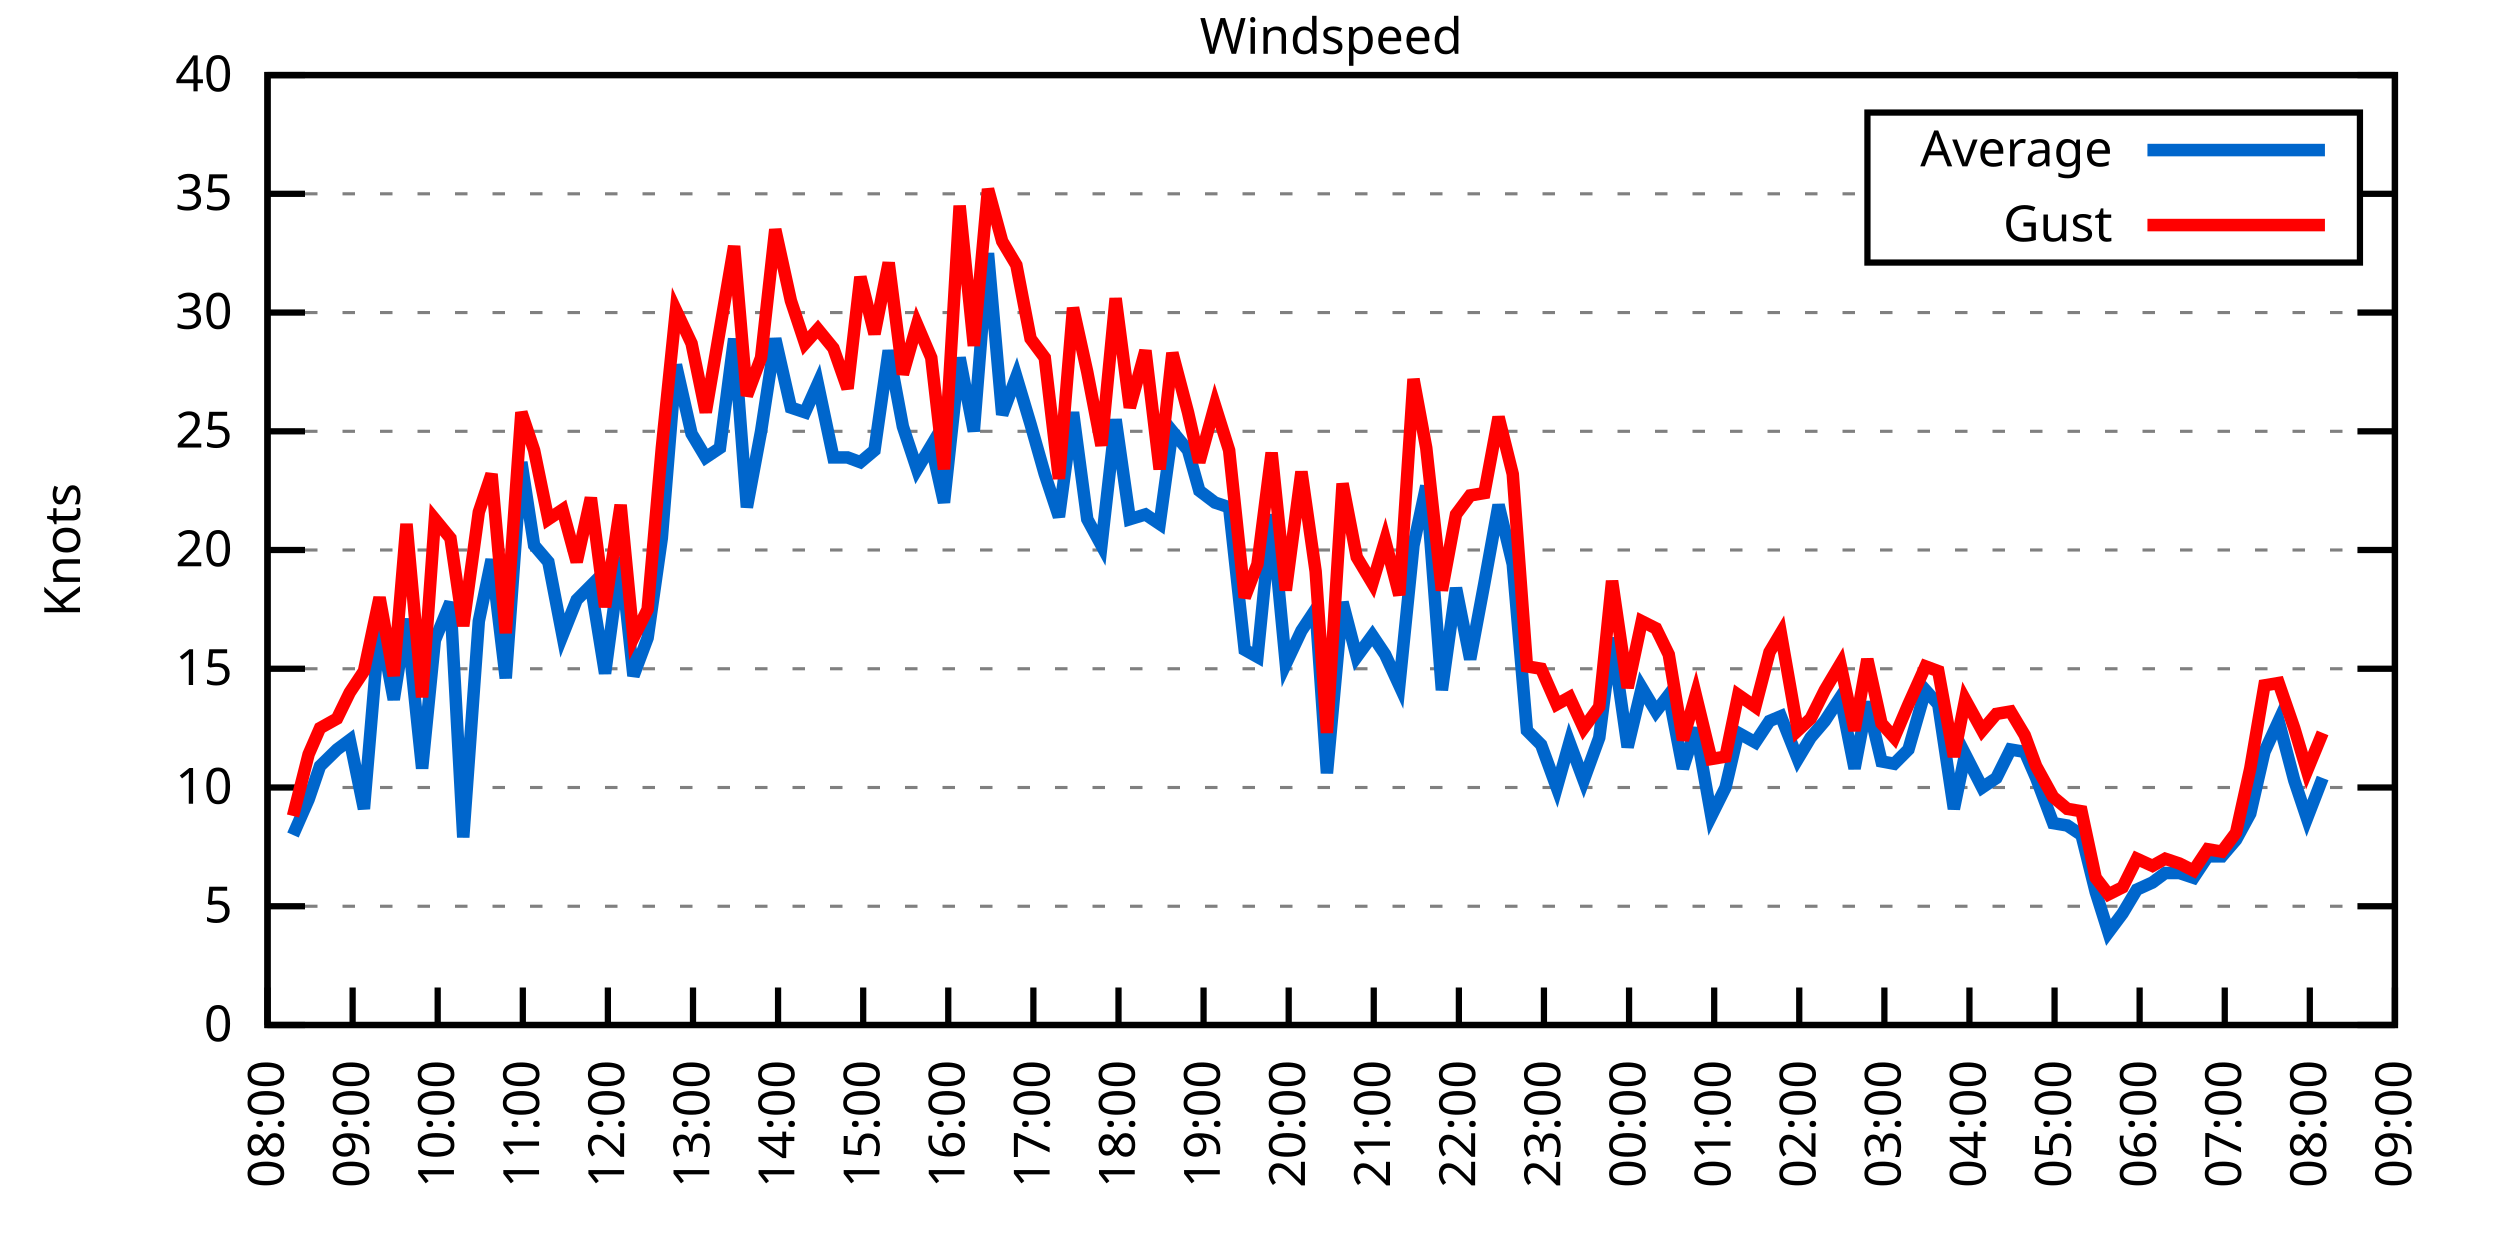
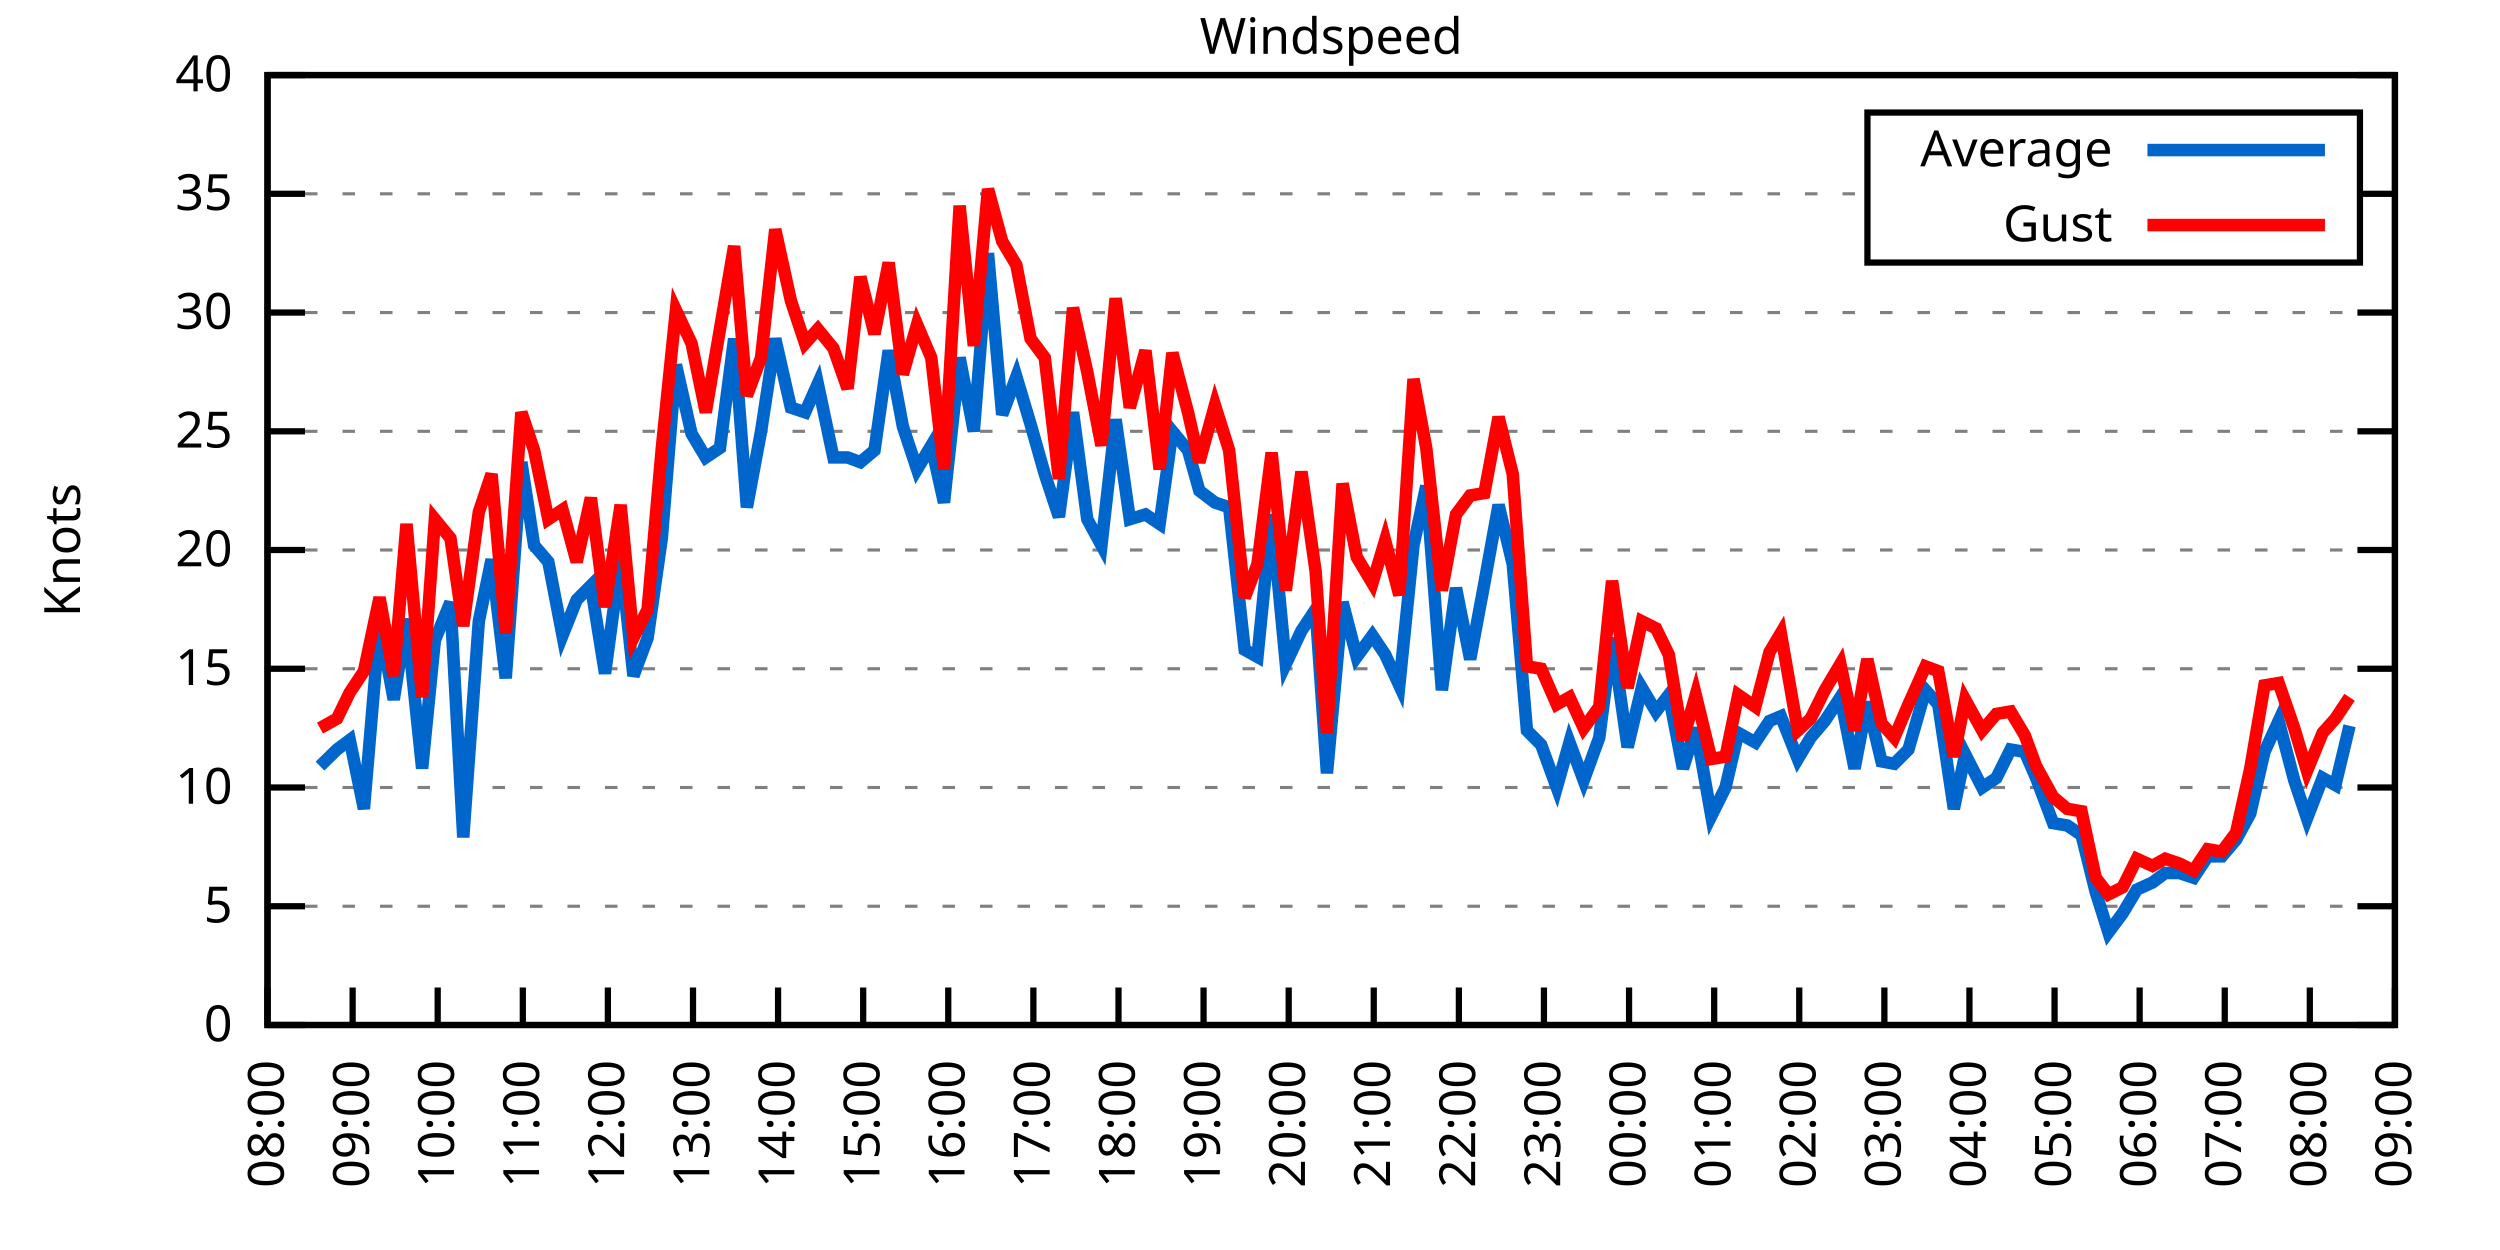
<svg xmlns="http://www.w3.org/2000/svg" xmlns:xlink="http://www.w3.org/1999/xlink" width="400" height="200" viewBox="0 0 400 200">
  <g id="gnuplot_canvas">
    <rect x="0" y="0" width="400" height="200" fill="none" />
    <defs>
      <circle id="gpDot" r="0.5" stroke-width="0.5" stroke="currentColor" />
      <path id="gpPt0" stroke-width="0.333" stroke="currentColor" d="M-1,0 h2 M0,-1 v2" />
      <path id="gpPt1" stroke-width="0.333" stroke="currentColor" d="M-1,-1 L1,1 M1,-1 L-1,1" />
      <path id="gpPt2" stroke-width="0.333" stroke="currentColor" d="M-1,0 L1,0 M0,-1 L0,1 M-1,-1 L1,1 M-1,1 L1,-1" />
      <rect id="gpPt3" stroke-width="0.333" stroke="currentColor" x="-1" y="-1" width="2" height="2" />
      <rect id="gpPt4" stroke-width="0.333" stroke="currentColor" fill="currentColor" x="-1" y="-1" width="2" height="2" />
      <circle id="gpPt5" stroke-width="0.333" stroke="currentColor" cx="0" cy="0" r="1" />
      <use xlink:href="#gpPt5" id="gpPt6" fill="currentColor" stroke="none" />
      <path id="gpPt7" stroke-width="0.333" stroke="currentColor" d="M0,-1.33 L-1.33,0.67 L1.33,0.67 z" />
      <use xlink:href="#gpPt7" id="gpPt8" fill="currentColor" stroke="none" />
      <use xlink:href="#gpPt7" id="gpPt9" stroke="currentColor" transform="rotate(180)" />
      <use xlink:href="#gpPt9" id="gpPt10" fill="currentColor" stroke="none" />
      <use xlink:href="#gpPt3" id="gpPt11" stroke="currentColor" transform="rotate(45)" />
      <use xlink:href="#gpPt11" id="gpPt12" fill="currentColor" stroke="none" />
      <path id="gpPt13" stroke-width="0.333" stroke="currentColor" d="M0,1.330 L1.265,0.411 L0.782,-1.067 L-0.782,-1.076 L-1.265,0.411 z" />
      <use xlink:href="#gpPt13" id="gpPt14" fill="currentColor" stroke="none" />
      <filter id="textbox" filterUnits="objectBoundingBox" x="0" y="0" height="1" width="1">
        <feFlood flood-color="white" flood-opacity="1" result="bgnd" />
        <feComposite in="SourceGraphic" in2="bgnd" operator="atop" />
      </filter>
      <filter id="greybox" filterUnits="objectBoundingBox" x="0" y="0" height="1" width="1">
        <feFlood flood-color="lightgrey" flood-opacity="1" result="grey" />
        <feComposite in="SourceGraphic" in2="grey" operator="atop" />
      </filter>
    </defs>
    <g fill="none" color="white" stroke="currentColor" stroke-width="1.00" stroke-linecap="butt" stroke-linejoin="miter">
</g>
    <g fill="none" color="black" stroke="currentColor" stroke-width="1.00" stroke-linecap="butt" stroke-linejoin="miter">
      <g stroke="none" shape-rendering="crispEdges">
        <polygon fill="rgb(255, 255, 255)" points="42.80,164.00 383.18,164.00 383.18,12.02 42.80,12.02 " />
      </g>
    </g>
    <g fill="none" color="black" stroke="currentColor" stroke-width="1.00" stroke-linecap="butt" stroke-linejoin="miter">
</g>
    <g fill="none" color="black" stroke="black" stroke-width="0.50" stroke-linecap="butt" stroke-linejoin="miter">
</g>
    <g fill="none" color="gray" stroke="currentColor" stroke-width="0.50" stroke-linecap="butt" stroke-linejoin="miter">
      <path stroke="gray" stroke-dasharray="2,4" class="gridline" d="M42.80,164.00 L383.19,164.00  " />
    </g>
    <g fill="none" color="gray" stroke="gray" stroke-width="1.00" stroke-linecap="butt" stroke-linejoin="miter">
</g>
    <g fill="none" color="black" stroke="currentColor" stroke-width="1.00" stroke-linecap="butt" stroke-linejoin="miter">
      <path stroke="black" d="M42.80,164.00 L48.80,164.00 M383.19,164.00 L377.19,164.00  " />
      <g transform="translate(37.20,166.60)" stroke="none" fill="black" font-family="Sans" font-size="8.00" text-anchor="end">
        <text>
          <tspan font-family="Sans"> 0</tspan>
        </text>
      </g>
    </g>
    <g fill="none" color="black" stroke="currentColor" stroke-width="1.00" stroke-linecap="butt" stroke-linejoin="miter">
</g>
    <g fill="none" color="black" stroke="black" stroke-width="0.50" stroke-linecap="butt" stroke-linejoin="miter">
</g>
    <g fill="none" color="gray" stroke="currentColor" stroke-width="0.50" stroke-linecap="butt" stroke-linejoin="miter">
      <path stroke="gray" stroke-dasharray="2,4" class="gridline" d="M42.80,145.00 L383.19,145.00  " />
    </g>
    <g fill="none" color="gray" stroke="gray" stroke-width="1.00" stroke-linecap="butt" stroke-linejoin="miter">
</g>
    <g fill="none" color="black" stroke="currentColor" stroke-width="1.00" stroke-linecap="butt" stroke-linejoin="miter">
      <path stroke="black" d="M42.80,145.00 L48.80,145.00 M383.19,145.00 L377.19,145.00  " />
      <g transform="translate(37.20,147.60)" stroke="none" fill="black" font-family="Sans" font-size="8.00" text-anchor="end">
        <text>
          <tspan font-family="Sans"> 5</tspan>
        </text>
      </g>
    </g>
    <g fill="none" color="black" stroke="currentColor" stroke-width="1.00" stroke-linecap="butt" stroke-linejoin="miter">
</g>
    <g fill="none" color="black" stroke="black" stroke-width="0.50" stroke-linecap="butt" stroke-linejoin="miter">
</g>
    <g fill="none" color="gray" stroke="currentColor" stroke-width="0.50" stroke-linecap="butt" stroke-linejoin="miter">
      <path stroke="gray" stroke-dasharray="2,4" class="gridline" d="M42.80,126.00 L383.19,126.00  " />
    </g>
    <g fill="none" color="gray" stroke="gray" stroke-width="1.00" stroke-linecap="butt" stroke-linejoin="miter">
</g>
    <g fill="none" color="black" stroke="currentColor" stroke-width="1.00" stroke-linecap="butt" stroke-linejoin="miter">
      <path stroke="black" d="M42.80,126.00 L48.80,126.00 M383.19,126.00 L377.19,126.00  " />
      <g transform="translate(37.20,128.60)" stroke="none" fill="black" font-family="Sans" font-size="8.00" text-anchor="end">
        <text>
          <tspan font-family="Sans"> 10</tspan>
        </text>
      </g>
    </g>
    <g fill="none" color="black" stroke="currentColor" stroke-width="1.00" stroke-linecap="butt" stroke-linejoin="miter">
</g>
    <g fill="none" color="black" stroke="black" stroke-width="0.50" stroke-linecap="butt" stroke-linejoin="miter">
</g>
    <g fill="none" color="gray" stroke="currentColor" stroke-width="0.50" stroke-linecap="butt" stroke-linejoin="miter">
      <path stroke="gray" stroke-dasharray="2,4" class="gridline" d="M42.80,107.00 L383.19,107.00  " />
    </g>
    <g fill="none" color="gray" stroke="gray" stroke-width="1.00" stroke-linecap="butt" stroke-linejoin="miter">
</g>
    <g fill="none" color="black" stroke="currentColor" stroke-width="1.00" stroke-linecap="butt" stroke-linejoin="miter">
      <path stroke="black" d="M42.80,107.00 L48.80,107.00 M383.19,107.00 L377.19,107.00  " />
      <g transform="translate(37.20,109.60)" stroke="none" fill="black" font-family="Sans" font-size="8.00" text-anchor="end">
        <text>
          <tspan font-family="Sans"> 15</tspan>
        </text>
      </g>
    </g>
    <g fill="none" color="black" stroke="currentColor" stroke-width="1.00" stroke-linecap="butt" stroke-linejoin="miter">
</g>
    <g fill="none" color="black" stroke="black" stroke-width="0.50" stroke-linecap="butt" stroke-linejoin="miter">
</g>
    <g fill="none" color="gray" stroke="currentColor" stroke-width="0.50" stroke-linecap="butt" stroke-linejoin="miter">
      <path stroke="gray" stroke-dasharray="2,4" class="gridline" d="M42.80,88.00 L383.19,88.00  " />
    </g>
    <g fill="none" color="gray" stroke="gray" stroke-width="1.00" stroke-linecap="butt" stroke-linejoin="miter">
</g>
    <g fill="none" color="black" stroke="currentColor" stroke-width="1.00" stroke-linecap="butt" stroke-linejoin="miter">
      <path stroke="black" d="M42.80,88.00 L48.80,88.00 M383.19,88.00 L377.19,88.00  " />
      <g transform="translate(37.20,90.60)" stroke="none" fill="black" font-family="Sans" font-size="8.00" text-anchor="end">
        <text>
          <tspan font-family="Sans"> 20</tspan>
        </text>
      </g>
    </g>
    <g fill="none" color="black" stroke="currentColor" stroke-width="1.00" stroke-linecap="butt" stroke-linejoin="miter">
</g>
    <g fill="none" color="black" stroke="black" stroke-width="0.50" stroke-linecap="butt" stroke-linejoin="miter">
</g>
    <g fill="none" color="gray" stroke="currentColor" stroke-width="0.50" stroke-linecap="butt" stroke-linejoin="miter">
      <path stroke="gray" stroke-dasharray="2,4" class="gridline" d="M42.80,69.01 L383.19,69.01  " />
    </g>
    <g fill="none" color="gray" stroke="gray" stroke-width="1.00" stroke-linecap="butt" stroke-linejoin="miter">
</g>
    <g fill="none" color="black" stroke="currentColor" stroke-width="1.00" stroke-linecap="butt" stroke-linejoin="miter">
      <path stroke="black" d="M42.80,69.01 L48.80,69.01 M383.19,69.01 L377.19,69.01  " />
      <g transform="translate(37.20,71.61)" stroke="none" fill="black" font-family="Sans" font-size="8.00" text-anchor="end">
        <text>
          <tspan font-family="Sans"> 25</tspan>
        </text>
      </g>
    </g>
    <g fill="none" color="black" stroke="currentColor" stroke-width="1.00" stroke-linecap="butt" stroke-linejoin="miter">
</g>
    <g fill="none" color="black" stroke="black" stroke-width="0.50" stroke-linecap="butt" stroke-linejoin="miter">
</g>
    <g fill="none" color="gray" stroke="currentColor" stroke-width="0.50" stroke-linecap="butt" stroke-linejoin="miter">
      <path stroke="gray" stroke-dasharray="2,4" class="gridline" d="M42.80,50.01 L383.19,50.01  " />
    </g>
    <g fill="none" color="gray" stroke="gray" stroke-width="1.00" stroke-linecap="butt" stroke-linejoin="miter">
</g>
    <g fill="none" color="black" stroke="currentColor" stroke-width="1.00" stroke-linecap="butt" stroke-linejoin="miter">
      <path stroke="black" d="M42.80,50.01 L48.80,50.01 M383.19,50.01 L377.19,50.01  " />
      <g transform="translate(37.20,52.61)" stroke="none" fill="black" font-family="Sans" font-size="8.00" text-anchor="end">
        <text>
          <tspan font-family="Sans"> 30</tspan>
        </text>
      </g>
    </g>
    <g fill="none" color="black" stroke="currentColor" stroke-width="1.00" stroke-linecap="butt" stroke-linejoin="miter">
</g>
    <g fill="none" color="black" stroke="black" stroke-width="0.50" stroke-linecap="butt" stroke-linejoin="miter">
</g>
    <g fill="none" color="gray" stroke="currentColor" stroke-width="0.50" stroke-linecap="butt" stroke-linejoin="miter">
      <path stroke="gray" stroke-dasharray="2,4" class="gridline" d="M42.80,31.01 L298.79,31.01 M377.59,31.01 L383.19,31.01  " />
    </g>
    <g fill="none" color="gray" stroke="gray" stroke-width="1.00" stroke-linecap="butt" stroke-linejoin="miter">
</g>
    <g fill="none" color="black" stroke="currentColor" stroke-width="1.00" stroke-linecap="butt" stroke-linejoin="miter">
      <path stroke="black" d="M42.80,31.01 L48.80,31.01 M383.19,31.01 L377.19,31.01  " />
      <g transform="translate(37.20,33.61)" stroke="none" fill="black" font-family="Sans" font-size="8.00" text-anchor="end">
        <text>
          <tspan font-family="Sans"> 35</tspan>
        </text>
      </g>
    </g>
    <g fill="none" color="black" stroke="currentColor" stroke-width="1.00" stroke-linecap="butt" stroke-linejoin="miter">
</g>
    <g fill="none" color="black" stroke="black" stroke-width="0.50" stroke-linecap="butt" stroke-linejoin="miter">
</g>
    <g fill="none" color="gray" stroke="currentColor" stroke-width="0.50" stroke-linecap="butt" stroke-linejoin="miter">
      <path stroke="gray" stroke-dasharray="2,4" class="gridline" d="M42.80,12.01 L383.19,12.01  " />
    </g>
    <g fill="none" color="gray" stroke="gray" stroke-width="1.00" stroke-linecap="butt" stroke-linejoin="miter">
</g>
    <g fill="none" color="black" stroke="currentColor" stroke-width="1.00" stroke-linecap="butt" stroke-linejoin="miter">
      <path stroke="black" d="M42.80,12.01 L48.80,12.01 M383.19,12.01 L377.19,12.01  " />
      <g transform="translate(37.20,14.61)" stroke="none" fill="black" font-family="Sans" font-size="8.00" text-anchor="end">
        <text>
          <tspan font-family="Sans"> 40</tspan>
        </text>
      </g>
    </g>
    <g fill="none" color="black" stroke="currentColor" stroke-width="1.00" stroke-linecap="butt" stroke-linejoin="miter">
      <path stroke="black" d="M42.80,164.00 L42.80,158.00  " />
      <g transform="translate(45.40,169.60) rotate(270.00)" stroke="none" fill="black" font-family="Sans" font-size="8.00" text-anchor="end">
        <text>
          <tspan font-family="Sans">08:00</tspan>
        </text>
      </g>
    </g>
    <g fill="none" color="black" stroke="currentColor" stroke-width="1.00" stroke-linecap="butt" stroke-linejoin="miter">
      <path stroke="black" d="M56.42,164.00 L56.42,158.00  " />
      <g transform="translate(59.02,169.60) rotate(270.00)" stroke="none" fill="black" font-family="Sans" font-size="8.00" text-anchor="end">
        <text>
          <tspan font-family="Sans">09:00</tspan>
        </text>
      </g>
    </g>
    <g fill="none" color="black" stroke="currentColor" stroke-width="1.00" stroke-linecap="butt" stroke-linejoin="miter">
      <path stroke="black" d="M70.03,164.00 L70.03,158.00  " />
      <g transform="translate(72.63,169.60) rotate(270.00)" stroke="none" fill="black" font-family="Sans" font-size="8.00" text-anchor="end">
        <text>
          <tspan font-family="Sans">10:00</tspan>
        </text>
      </g>
    </g>
    <g fill="none" color="black" stroke="currentColor" stroke-width="1.00" stroke-linecap="butt" stroke-linejoin="miter">
      <path stroke="black" d="M83.65,164.00 L83.65,158.00  " />
      <g transform="translate(86.25,169.60) rotate(270.00)" stroke="none" fill="black" font-family="Sans" font-size="8.00" text-anchor="end">
        <text>
          <tspan font-family="Sans">11:00</tspan>
        </text>
      </g>
    </g>
    <g fill="none" color="black" stroke="currentColor" stroke-width="1.00" stroke-linecap="butt" stroke-linejoin="miter">
      <path stroke="black" d="M97.26,164.00 L97.26,158.00  " />
      <g transform="translate(99.86,169.60) rotate(270.00)" stroke="none" fill="black" font-family="Sans" font-size="8.00" text-anchor="end">
        <text>
          <tspan font-family="Sans">12:00</tspan>
        </text>
      </g>
    </g>
    <g fill="none" color="black" stroke="currentColor" stroke-width="1.00" stroke-linecap="butt" stroke-linejoin="miter">
      <path stroke="black" d="M110.88,164.00 L110.88,158.00  " />
      <g transform="translate(113.48,169.60) rotate(270.00)" stroke="none" fill="black" font-family="Sans" font-size="8.00" text-anchor="end">
        <text>
          <tspan font-family="Sans">13:00</tspan>
        </text>
      </g>
    </g>
    <g fill="none" color="black" stroke="currentColor" stroke-width="1.00" stroke-linecap="butt" stroke-linejoin="miter">
      <path stroke="black" d="M124.49,164.00 L124.49,158.00  " />
      <g transform="translate(127.09,169.60) rotate(270.00)" stroke="none" fill="black" font-family="Sans" font-size="8.00" text-anchor="end">
        <text>
          <tspan font-family="Sans">14:00</tspan>
        </text>
      </g>
    </g>
    <g fill="none" color="black" stroke="currentColor" stroke-width="1.00" stroke-linecap="butt" stroke-linejoin="miter">
      <path stroke="black" d="M138.11,164.00 L138.11,158.00  " />
      <g transform="translate(140.71,169.60) rotate(270.00)" stroke="none" fill="black" font-family="Sans" font-size="8.00" text-anchor="end">
        <text>
          <tspan font-family="Sans">15:00</tspan>
        </text>
      </g>
    </g>
    <g fill="none" color="black" stroke="currentColor" stroke-width="1.00" stroke-linecap="butt" stroke-linejoin="miter">
      <path stroke="black" d="M151.72,164.00 L151.72,158.00  " />
      <g transform="translate(154.32,169.60) rotate(270.00)" stroke="none" fill="black" font-family="Sans" font-size="8.00" text-anchor="end">
        <text>
          <tspan font-family="Sans">16:00</tspan>
        </text>
      </g>
    </g>
    <g fill="none" color="black" stroke="currentColor" stroke-width="1.00" stroke-linecap="butt" stroke-linejoin="miter">
      <path stroke="black" d="M165.34,164.00 L165.34,158.00  " />
      <g transform="translate(167.94,169.60) rotate(270.00)" stroke="none" fill="black" font-family="Sans" font-size="8.00" text-anchor="end">
        <text>
          <tspan font-family="Sans">17:00</tspan>
        </text>
      </g>
    </g>
    <g fill="none" color="black" stroke="currentColor" stroke-width="1.00" stroke-linecap="butt" stroke-linejoin="miter">
      <path stroke="black" d="M178.96,164.00 L178.96,158.00  " />
      <g transform="translate(181.56,169.60) rotate(270.00)" stroke="none" fill="black" font-family="Sans" font-size="8.00" text-anchor="end">
        <text>
          <tspan font-family="Sans">18:00</tspan>
        </text>
      </g>
    </g>
    <g fill="none" color="black" stroke="currentColor" stroke-width="1.00" stroke-linecap="butt" stroke-linejoin="miter">
      <path stroke="black" d="M192.57,164.00 L192.57,158.00  " />
      <g transform="translate(195.17,169.60) rotate(270.00)" stroke="none" fill="black" font-family="Sans" font-size="8.00" text-anchor="end">
        <text>
          <tspan font-family="Sans">19:00</tspan>
        </text>
      </g>
    </g>
    <g fill="none" color="black" stroke="currentColor" stroke-width="1.00" stroke-linecap="butt" stroke-linejoin="miter">
      <path stroke="black" d="M206.19,164.00 L206.19,158.00  " />
      <g transform="translate(208.79,169.60) rotate(270.00)" stroke="none" fill="black" font-family="Sans" font-size="8.00" text-anchor="end">
        <text>
          <tspan font-family="Sans">20:00</tspan>
        </text>
      </g>
    </g>
    <g fill="none" color="black" stroke="currentColor" stroke-width="1.00" stroke-linecap="butt" stroke-linejoin="miter">
      <path stroke="black" d="M219.80,164.00 L219.80,158.00  " />
      <g transform="translate(222.40,169.60) rotate(270.00)" stroke="none" fill="black" font-family="Sans" font-size="8.00" text-anchor="end">
        <text>
          <tspan font-family="Sans">21:00</tspan>
        </text>
      </g>
    </g>
    <g fill="none" color="black" stroke="currentColor" stroke-width="1.00" stroke-linecap="butt" stroke-linejoin="miter">
      <path stroke="black" d="M233.42,164.00 L233.42,158.00  " />
      <g transform="translate(236.02,169.60) rotate(270.00)" stroke="none" fill="black" font-family="Sans" font-size="8.00" text-anchor="end">
        <text>
          <tspan font-family="Sans">22:00</tspan>
        </text>
      </g>
    </g>
    <g fill="none" color="black" stroke="currentColor" stroke-width="1.00" stroke-linecap="butt" stroke-linejoin="miter">
      <path stroke="black" d="M247.03,164.00 L247.03,158.00  " />
      <g transform="translate(249.63,169.60) rotate(270.00)" stroke="none" fill="black" font-family="Sans" font-size="8.00" text-anchor="end">
        <text>
          <tspan font-family="Sans">23:00</tspan>
        </text>
      </g>
    </g>
    <g fill="none" color="black" stroke="currentColor" stroke-width="1.00" stroke-linecap="butt" stroke-linejoin="miter">
      <path stroke="black" d="M260.65,164.00 L260.65,158.00  " />
      <g transform="translate(263.25,169.60) rotate(270.00)" stroke="none" fill="black" font-family="Sans" font-size="8.00" text-anchor="end">
        <text>
          <tspan font-family="Sans">00:00</tspan>
        </text>
      </g>
    </g>
    <g fill="none" color="black" stroke="currentColor" stroke-width="1.00" stroke-linecap="butt" stroke-linejoin="miter">
      <path stroke="black" d="M274.27,164.00 L274.27,158.00  " />
      <g transform="translate(276.87,169.60) rotate(270.00)" stroke="none" fill="black" font-family="Sans" font-size="8.00" text-anchor="end">
        <text>
          <tspan font-family="Sans">01:00</tspan>
        </text>
      </g>
    </g>
    <g fill="none" color="black" stroke="currentColor" stroke-width="1.00" stroke-linecap="butt" stroke-linejoin="miter">
      <path stroke="black" d="M287.88,164.00 L287.88,158.00  " />
      <g transform="translate(290.48,169.60) rotate(270.00)" stroke="none" fill="black" font-family="Sans" font-size="8.00" text-anchor="end">
        <text>
          <tspan font-family="Sans">02:00</tspan>
        </text>
      </g>
    </g>
    <g fill="none" color="black" stroke="currentColor" stroke-width="1.00" stroke-linecap="butt" stroke-linejoin="miter">
      <path stroke="black" d="M301.50,164.00 L301.50,158.00  " />
      <g transform="translate(304.10,169.60) rotate(270.00)" stroke="none" fill="black" font-family="Sans" font-size="8.00" text-anchor="end">
        <text>
          <tspan font-family="Sans">03:00</tspan>
        </text>
      </g>
    </g>
    <g fill="none" color="black" stroke="currentColor" stroke-width="1.00" stroke-linecap="butt" stroke-linejoin="miter">
      <path stroke="black" d="M315.11,164.00 L315.11,158.00  " />
      <g transform="translate(317.71,169.60) rotate(270.00)" stroke="none" fill="black" font-family="Sans" font-size="8.00" text-anchor="end">
        <text>
          <tspan font-family="Sans">04:00</tspan>
        </text>
      </g>
    </g>
    <g fill="none" color="black" stroke="currentColor" stroke-width="1.00" stroke-linecap="butt" stroke-linejoin="miter">
      <path stroke="black" d="M328.73,164.00 L328.73,158.00  " />
      <g transform="translate(331.33,169.60) rotate(270.00)" stroke="none" fill="black" font-family="Sans" font-size="8.00" text-anchor="end">
        <text>
          <tspan font-family="Sans">05:00</tspan>
        </text>
      </g>
    </g>
    <g fill="none" color="black" stroke="currentColor" stroke-width="1.00" stroke-linecap="butt" stroke-linejoin="miter">
      <path stroke="black" d="M342.34,164.00 L342.34,158.00  " />
      <g transform="translate(344.94,169.60) rotate(270.00)" stroke="none" fill="black" font-family="Sans" font-size="8.00" text-anchor="end">
        <text>
          <tspan font-family="Sans">06:00</tspan>
        </text>
      </g>
    </g>
    <g fill="none" color="black" stroke="currentColor" stroke-width="1.00" stroke-linecap="butt" stroke-linejoin="miter">
      <path stroke="black" d="M355.96,164.00 L355.96,158.00  " />
      <g transform="translate(358.56,169.60) rotate(270.00)" stroke="none" fill="black" font-family="Sans" font-size="8.00" text-anchor="end">
        <text>
          <tspan font-family="Sans">07:00</tspan>
        </text>
      </g>
    </g>
    <g fill="none" color="black" stroke="currentColor" stroke-width="1.00" stroke-linecap="butt" stroke-linejoin="miter">
      <path stroke="black" d="M369.57,164.00 L369.57,158.00  " />
      <g transform="translate(372.17,169.60) rotate(270.00)" stroke="none" fill="black" font-family="Sans" font-size="8.00" text-anchor="end">
        <text>
          <tspan font-family="Sans">08:00</tspan>
        </text>
      </g>
    </g>
    <g fill="none" color="black" stroke="currentColor" stroke-width="1.00" stroke-linecap="butt" stroke-linejoin="miter">
      <path stroke="black" d="M383.19,164.00 L383.19,158.00  " />
      <g transform="translate(385.79,169.60) rotate(270.00)" stroke="none" fill="black" font-family="Sans" font-size="8.00" text-anchor="end">
        <text>
          <tspan font-family="Sans">09:00</tspan>
        </text>
      </g>
    </g>
    <g fill="none" color="black" stroke="currentColor" stroke-width="1.00" stroke-linecap="butt" stroke-linejoin="miter">
</g>
    <g fill="none" color="black" stroke="currentColor" stroke-width="1.00" stroke-linecap="butt" stroke-linejoin="miter">
      <path stroke="black" d="M42.80,12.01 L42.80,164.00 L383.19,164.00 L383.19,12.01 L42.80,12.01 Z  " />
    </g>
    <g fill="none" color="black" stroke="currentColor" stroke-width="1.00" stroke-linecap="butt" stroke-linejoin="miter">
</g>
    <g fill="none" color="black" stroke="currentColor" stroke-width="1.00" stroke-linecap="butt" stroke-linejoin="miter">
      <path stroke="black" d="M298.79,42.01 L298.79,18.01 L377.59,18.01 L377.59,42.01 L298.79,42.01 Z  " />
    </g>
    <g id="Windspeed_plot_1">
      <g fill="none" color="white" stroke="black" stroke-width="2.00" stroke-linecap="butt" stroke-linejoin="miter">
</g>
      <g fill="none" color="black" stroke="currentColor" stroke-width="2.00" stroke-linecap="butt" stroke-linejoin="miter">
        <g transform="translate(337.99,26.61)" stroke="none" fill="black" font-family="Sans" font-size="8.00" text-anchor="end">
          <text>
            <tspan font-family="Sans">Average</tspan>
          </text>
        </g>
      </g>
      <g fill="none" color="black" stroke="currentColor" stroke-width="2.00" stroke-linecap="butt" stroke-linejoin="miter">
-         <path stroke="rgb(  0, 102, 204)" d="M343.59,24.01 L371.99,24.01 M46.88,133.60 L49.38,127.90 L51.20,122.58 L53.92,119.92 L55.96,118.40 L58.23,129.42   L60.73,99.78 L63.00,111.94 L65.04,99.02 L67.54,122.96 L69.58,102.44 L72.07,96.36 L74.12,133.98 L76.61,99.40   L78.65,89.52 L80.92,108.52 L83.42,73.95 L85.46,87.25 L87.73,89.90 L90.00,101.68 L92.27,95.98 L94.54,93.70   L96.81,107.76 L99.30,89.14 L101.35,108.14 L103.62,102.06 L105.89,86.11 L108.15,58.37 L110.65,69.39 L112.92,73.19   L115.19,71.67 L117.46,54.19 L119.50,81.17 L121.77,69.01 L124.04,54.19 L126.54,65.21 L128.81,65.97 L130.85,61.41   L133.34,73.19 L135.61,73.19 L137.66,73.95 L139.92,72.05 L142.19,56.09 L144.46,68.25 L146.73,75.09 L149.00,71.29   L151.04,80.41 L153.54,57.23 L155.81,69.01 L158.08,40.51 L160.35,66.35 L162.62,60.27 L164.89,67.87 L167.16,75.85   L169.43,82.69 L171.69,65.97 L173.96,83.07 L176.23,87.25 L178.50,67.11 L180.77,83.07 L183.27,82.31 L185.54,83.83   L187.58,69.01 L190.08,72.05 L191.89,78.51 L194.39,80.41 L196.66,81.17 L199.15,103.96 L201.19,105.10 L203.46,82.31   L205.73,106.24 L208.23,100.92 L210.50,97.50 L212.31,123.72 L214.81,96.36 L217.08,105.10 L219.58,101.68 L221.62,104.72   L223.89,109.66 L226.16,87.25 L228.20,77.75 L230.70,110.42 L232.96,94.08 L235.23,105.48 L237.50,93.32 L239.77,80.79   L242.04,90.28 L244.31,116.88 L246.58,119.16 L249.08,126.00 L251.12,118.78 L253.39,124.86 L255.88,118.02 L257.93,102.06   L260.42,119.54 L262.69,110.04 L264.96,113.84 L267.00,111.18 L269.27,122.96 L271.32,116.50 L273.81,130.56 L276.08,126.00   L278.12,117.26 L280.85,118.78 L283.12,115.36 L284.93,114.60 L287.65,121.44 L289.70,118.02 L291.97,115.36 L294.46,111.56   L296.73,122.96 L298.77,112.32 L301.04,121.82 L303.08,122.20 L305.35,119.92 L308.08,110.42 L310.12,112.70 L312.62,129.42   L314.43,120.68 L317.15,126.00 L319.42,124.48 L321.69,119.92 L323.96,120.30 L325.78,124.48 L328.50,131.70 L330.77,132.08   L333.04,133.60 L335.31,142.72 L337.35,149.18 L339.62,146.14 L341.89,142.34 L344.39,141.20 L346.43,139.68 L348.70,139.68   L350.97,140.44 L353.24,137.02 L355.50,137.02 L357.77,134.36 L360.04,130.18 L362.31,120.30 L364.58,115.36 L367.08,124.86   L369.12,130.94 L371.62,124.48  " />
+         <path stroke="rgb(  0, 102, 204)" d="M343.59,24.01 L371.99,24.01 M51.20,122.58 L53.92,119.92 L55.96,118.40 L58.23,129.42 L60.73,99.78 L63.00,111.94   L65.04,99.02 L67.54,122.96 L69.58,102.44 L72.07,96.36 L74.12,133.98 L76.61,99.40 L78.65,89.52 L80.92,108.52   L83.42,73.95 L85.46,87.25 L87.73,89.90 L90.00,101.68 L92.27,95.98 L94.54,93.70 L96.81,107.76 L99.30,89.14   L101.35,108.14 L103.62,102.06 L105.89,86.11 L108.15,58.37 L110.65,69.39 L112.92,73.19 L115.19,71.67 L117.46,54.19   L119.50,81.17 L121.77,69.01 L124.04,54.19 L126.54,65.21 L128.81,65.97 L130.85,61.41 L133.34,73.19 L135.61,73.19   L137.66,73.95 L139.92,72.05 L142.19,56.09 L144.46,68.25 L146.73,75.09 L149.00,71.29 L151.04,80.41 L153.54,57.23   L155.81,69.01 L158.08,40.51 L160.35,66.35 L162.62,60.27 L164.89,67.87 L167.16,75.85 L169.43,82.69 L171.69,65.97   L173.96,83.07 L176.23,87.25 L178.50,67.11 L180.77,83.07 L183.27,82.31 L185.54,83.83 L187.58,69.01 L190.08,72.05   L191.89,78.51 L194.39,80.41 L196.66,81.17 L199.15,103.96 L201.19,105.10 L203.46,82.31 L205.73,106.24 L208.23,100.92   L210.50,97.50 L212.31,123.72 L214.81,96.36 L217.08,105.10 L219.58,101.68 L221.62,104.72 L223.89,109.66 L226.16,87.25   L228.20,77.75 L230.70,110.42 L232.96,94.08 L235.23,105.48 L237.50,93.32 L239.77,80.79 L242.04,90.28 L244.31,116.88   L246.58,119.16 L249.08,126.00 L251.12,118.78 L253.39,124.86 L255.88,118.02 L257.93,102.06 L260.42,119.54 L262.69,110.04   L264.96,113.84 L267.00,111.18 L269.27,122.96 L271.32,116.50 L273.81,130.56 L276.08,126.00 L278.12,117.26 L280.85,118.78   L283.12,115.36 L284.93,114.60 L287.65,121.44 L289.70,118.02 L291.97,115.36 L294.46,111.56 L296.73,122.96 L298.77,112.32   L301.04,121.82 L303.08,122.20 L305.35,119.92 L308.08,110.42 L310.12,112.70 L312.62,129.42 L314.43,120.68 L317.15,126.00   L319.42,124.48 L321.69,119.92 L323.96,120.30 L325.78,124.48 L328.50,131.70 L330.77,132.08 L333.04,133.60 L335.31,142.72   L337.35,149.18 L339.62,146.14 L341.89,142.34 L344.39,141.20 L346.43,139.68 L348.70,139.68 L350.97,140.44 L353.24,137.02   L355.50,137.02 L357.77,134.36 L360.04,130.18 L362.31,120.30 L364.58,115.36 L367.08,124.86 L369.12,130.94 L371.62,124.48   L373.66,125.62 L375.93,116.12  " />
      </g>
    </g>
    <g id="Windspeed_plot_2">
      <g fill="none" color="black" stroke="currentColor" stroke-width="2.00" stroke-linecap="butt" stroke-linejoin="miter">
        <g transform="translate(337.99,38.61)" stroke="none" fill="black" font-family="Sans" font-size="8.00" text-anchor="end">
          <text>
            <tspan font-family="Sans">Gust</tspan>
          </text>
        </g>
      </g>
      <g fill="none" color="black" stroke="currentColor" stroke-width="2.00" stroke-linecap="butt" stroke-linejoin="miter">
-         <path stroke="rgb(255,   0,   0)" d="M343.59,36.01 L371.99,36.01 M46.88,130.56 L49.38,120.68 L51.20,116.50 L53.92,114.98 L55.96,110.80 L58.23,107.38   L60.73,95.60 L63.00,108.14 L65.04,83.83 L67.54,111.56 L69.58,83.07 L72.07,86.11 L74.12,100.16 L76.61,81.93   L78.65,75.85 L80.92,101.30 L83.42,65.97 L85.46,72.05 L87.73,83.07 L90.00,81.55 L92.27,89.90 L94.54,79.65   L96.81,97.12 L99.30,80.79 L101.35,102.06 L103.62,97.50 L105.89,71.67 L108.15,49.63 L110.65,54.95 L112.92,65.97   L115.19,52.67 L117.46,39.37 L119.50,63.31 L121.77,57.23 L124.04,36.71 L126.54,48.11 L128.81,54.95 L130.85,52.67   L133.34,55.71 L135.61,62.17 L137.66,44.31 L139.92,53.43 L142.19,42.03 L144.46,59.89 L146.73,51.91 L149.00,57.23   L151.04,75.09 L153.54,32.91 L155.81,55.33 L158.08,30.25 L160.35,38.61 L162.62,42.41 L164.89,54.19 L167.16,57.23   L169.43,76.61 L171.69,49.25 L173.96,59.51 L176.23,71.29 L178.50,47.73 L180.77,65.21 L183.27,56.09 L185.54,75.09   L187.58,56.47 L190.08,65.97 L191.89,73.95 L194.39,64.83 L196.66,72.05 L199.15,95.60 L201.19,90.28 L203.46,72.43   L205.73,94.46 L208.23,75.47 L210.50,91.42 L212.31,117.26 L214.81,77.37 L217.08,89.14 L219.58,93.32 L221.62,86.49   L223.89,95.22 L226.16,60.65 L228.20,71.67 L230.70,94.46 L232.96,82.31 L235.23,79.27 L237.50,78.89 L239.77,66.73   L242.04,75.85 L244.31,106.62 L246.58,107.00 L249.08,112.70 L251.12,111.56 L253.39,116.50 L255.88,113.08 L257.93,92.94   L260.42,110.04 L262.69,99.40 L264.96,100.54 L267.00,104.72 L269.27,118.40 L271.32,111.18 L273.81,121.44 L276.08,121.06   L278.12,111.18 L280.85,113.08 L283.12,104.34 L284.93,101.30 L287.65,116.88 L289.70,114.98 L291.97,110.42 L294.46,106.24   L296.73,116.88 L298.77,105.48 L301.04,115.74 L303.08,118.02 L305.35,112.70 L308.08,106.62 L310.12,107.38 L312.62,121.06   L314.43,111.94 L317.15,116.88 L319.42,114.22 L321.69,113.84 L323.96,117.64 L325.78,122.58 L328.50,127.52 L330.77,129.42   L333.04,129.80 L335.31,140.44 L337.35,143.10 L339.62,141.96 L341.89,137.40 L344.39,138.54 L346.43,137.40 L348.70,138.16   L350.97,139.30 L353.24,135.88 L355.50,136.26 L357.77,133.22 L360.04,122.96 L362.31,109.66 L364.58,109.28 L367.08,116.50   L369.12,123.34 L371.62,117.26  " />
+         <path stroke="rgb(255,   0,   0)" d="M343.59,36.01 L371.99,36.01 M51.20,116.50 L53.92,114.98 L55.96,110.80 L58.23,107.38 L60.73,95.60 L63.00,108.14   L65.04,83.83 L67.54,111.56 L69.58,83.07 L72.07,86.11 L74.12,100.16 L76.61,81.93 L78.65,75.85 L80.92,101.30   L83.42,65.97 L85.46,72.05 L87.73,83.07 L90.00,81.55 L92.27,89.90 L94.54,79.65 L96.81,97.12 L99.30,80.79   L101.35,102.06 L103.62,97.50 L105.89,71.67 L108.15,49.63 L110.65,54.95 L112.92,65.97 L115.19,52.67 L117.46,39.37   L119.50,63.31 L121.77,57.23 L124.04,36.71 L126.54,48.11 L128.81,54.95 L130.85,52.67 L133.34,55.71 L135.61,62.17   L137.66,44.31 L139.92,53.43 L142.19,42.03 L144.46,59.89 L146.73,51.91 L149.00,57.23 L151.04,75.09 L153.54,32.91   L155.81,55.33 L158.08,30.25 L160.35,38.61 L162.62,42.41 L164.89,54.19 L167.16,57.23 L169.43,76.61 L171.69,49.25   L173.96,59.51 L176.23,71.29 L178.50,47.73 L180.77,65.21 L183.27,56.09 L185.54,75.09 L187.58,56.47 L190.08,65.97   L191.89,73.95 L194.39,64.83 L196.66,72.05 L199.15,95.60 L201.19,90.28 L203.46,72.43 L205.73,94.46 L208.23,75.47   L210.50,91.42 L212.31,117.26 L214.81,77.37 L217.08,89.14 L219.58,93.32 L221.62,86.49 L223.89,95.22 L226.16,60.65   L228.20,71.67 L230.70,94.46 L232.96,82.31 L235.23,79.27 L237.50,78.89 L239.77,66.73 L242.04,75.85 L244.31,106.62   L246.58,107.00 L249.08,112.70 L251.12,111.56 L253.39,116.50 L255.88,113.08 L257.93,92.94 L260.42,110.04 L262.69,99.40   L264.96,100.54 L267.00,104.72 L269.27,118.40 L271.32,111.18 L273.81,121.44 L276.08,121.06 L278.12,111.18 L280.85,113.08   L283.12,104.34 L284.93,101.30 L287.65,116.88 L289.70,114.98 L291.97,110.42 L294.46,106.24 L296.73,116.88 L298.77,105.48   L301.04,115.74 L303.08,118.02 L305.35,112.70 L308.08,106.62 L310.12,107.38 L312.62,121.06 L314.43,111.94 L317.15,116.88   L319.42,114.22 L321.69,113.84 L323.96,117.64 L325.78,122.58 L328.50,127.52 L330.77,129.42 L333.04,129.80 L335.31,140.44   L337.35,143.10 L339.62,141.96 L341.89,137.40 L344.39,138.54 L346.43,137.40 L348.70,138.16 L350.97,139.30 L353.24,135.88   L355.50,136.26 L357.77,133.22 L360.04,122.96 L362.31,109.66 L364.58,109.28 L367.08,116.50 L369.12,123.34 L371.62,117.26   L373.66,114.98 L375.93,111.56  " />
      </g>
    </g>
    <g fill="none" color="black" stroke="currentColor" stroke-width="2.00" stroke-linecap="butt" stroke-linejoin="miter">
</g>
    <g fill="none" color="black" stroke="black" stroke-width="1.00" stroke-linecap="butt" stroke-linejoin="miter">
</g>
    <g fill="none" color="black" stroke="currentColor" stroke-width="1.00" stroke-linecap="butt" stroke-linejoin="miter">
      <path stroke="black" d="M42.80,12.01 L42.80,164.00 L383.19,164.00 L383.19,12.01 L42.80,12.01 Z  " />
      <g transform="translate(12.80,88.01) rotate(270.00)" stroke="none" fill="black" font-family="Sans" font-size="8.00" text-anchor="middle">
        <text>
          <tspan font-family="Sans">Knots</tspan>
        </text>
      </g>
    </g>
    <g fill="none" color="black" stroke="currentColor" stroke-width="1.00" stroke-linecap="butt" stroke-linejoin="miter">
</g>
    <g fill="none" color="black" stroke="currentColor" stroke-width="1.00" stroke-linecap="butt" stroke-linejoin="miter">
      <g transform="translate(212.99,8.61)" stroke="none" fill="black" font-family="Sans" font-size="8.00" text-anchor="middle">
        <text>
          <tspan font-family="Sans">Windspeed</tspan>
        </text>
      </g>
    </g>
    <g fill="none" color="black" stroke="currentColor" stroke-width="1.00" stroke-linecap="butt" stroke-linejoin="miter">
</g>
  </g>
</svg>
